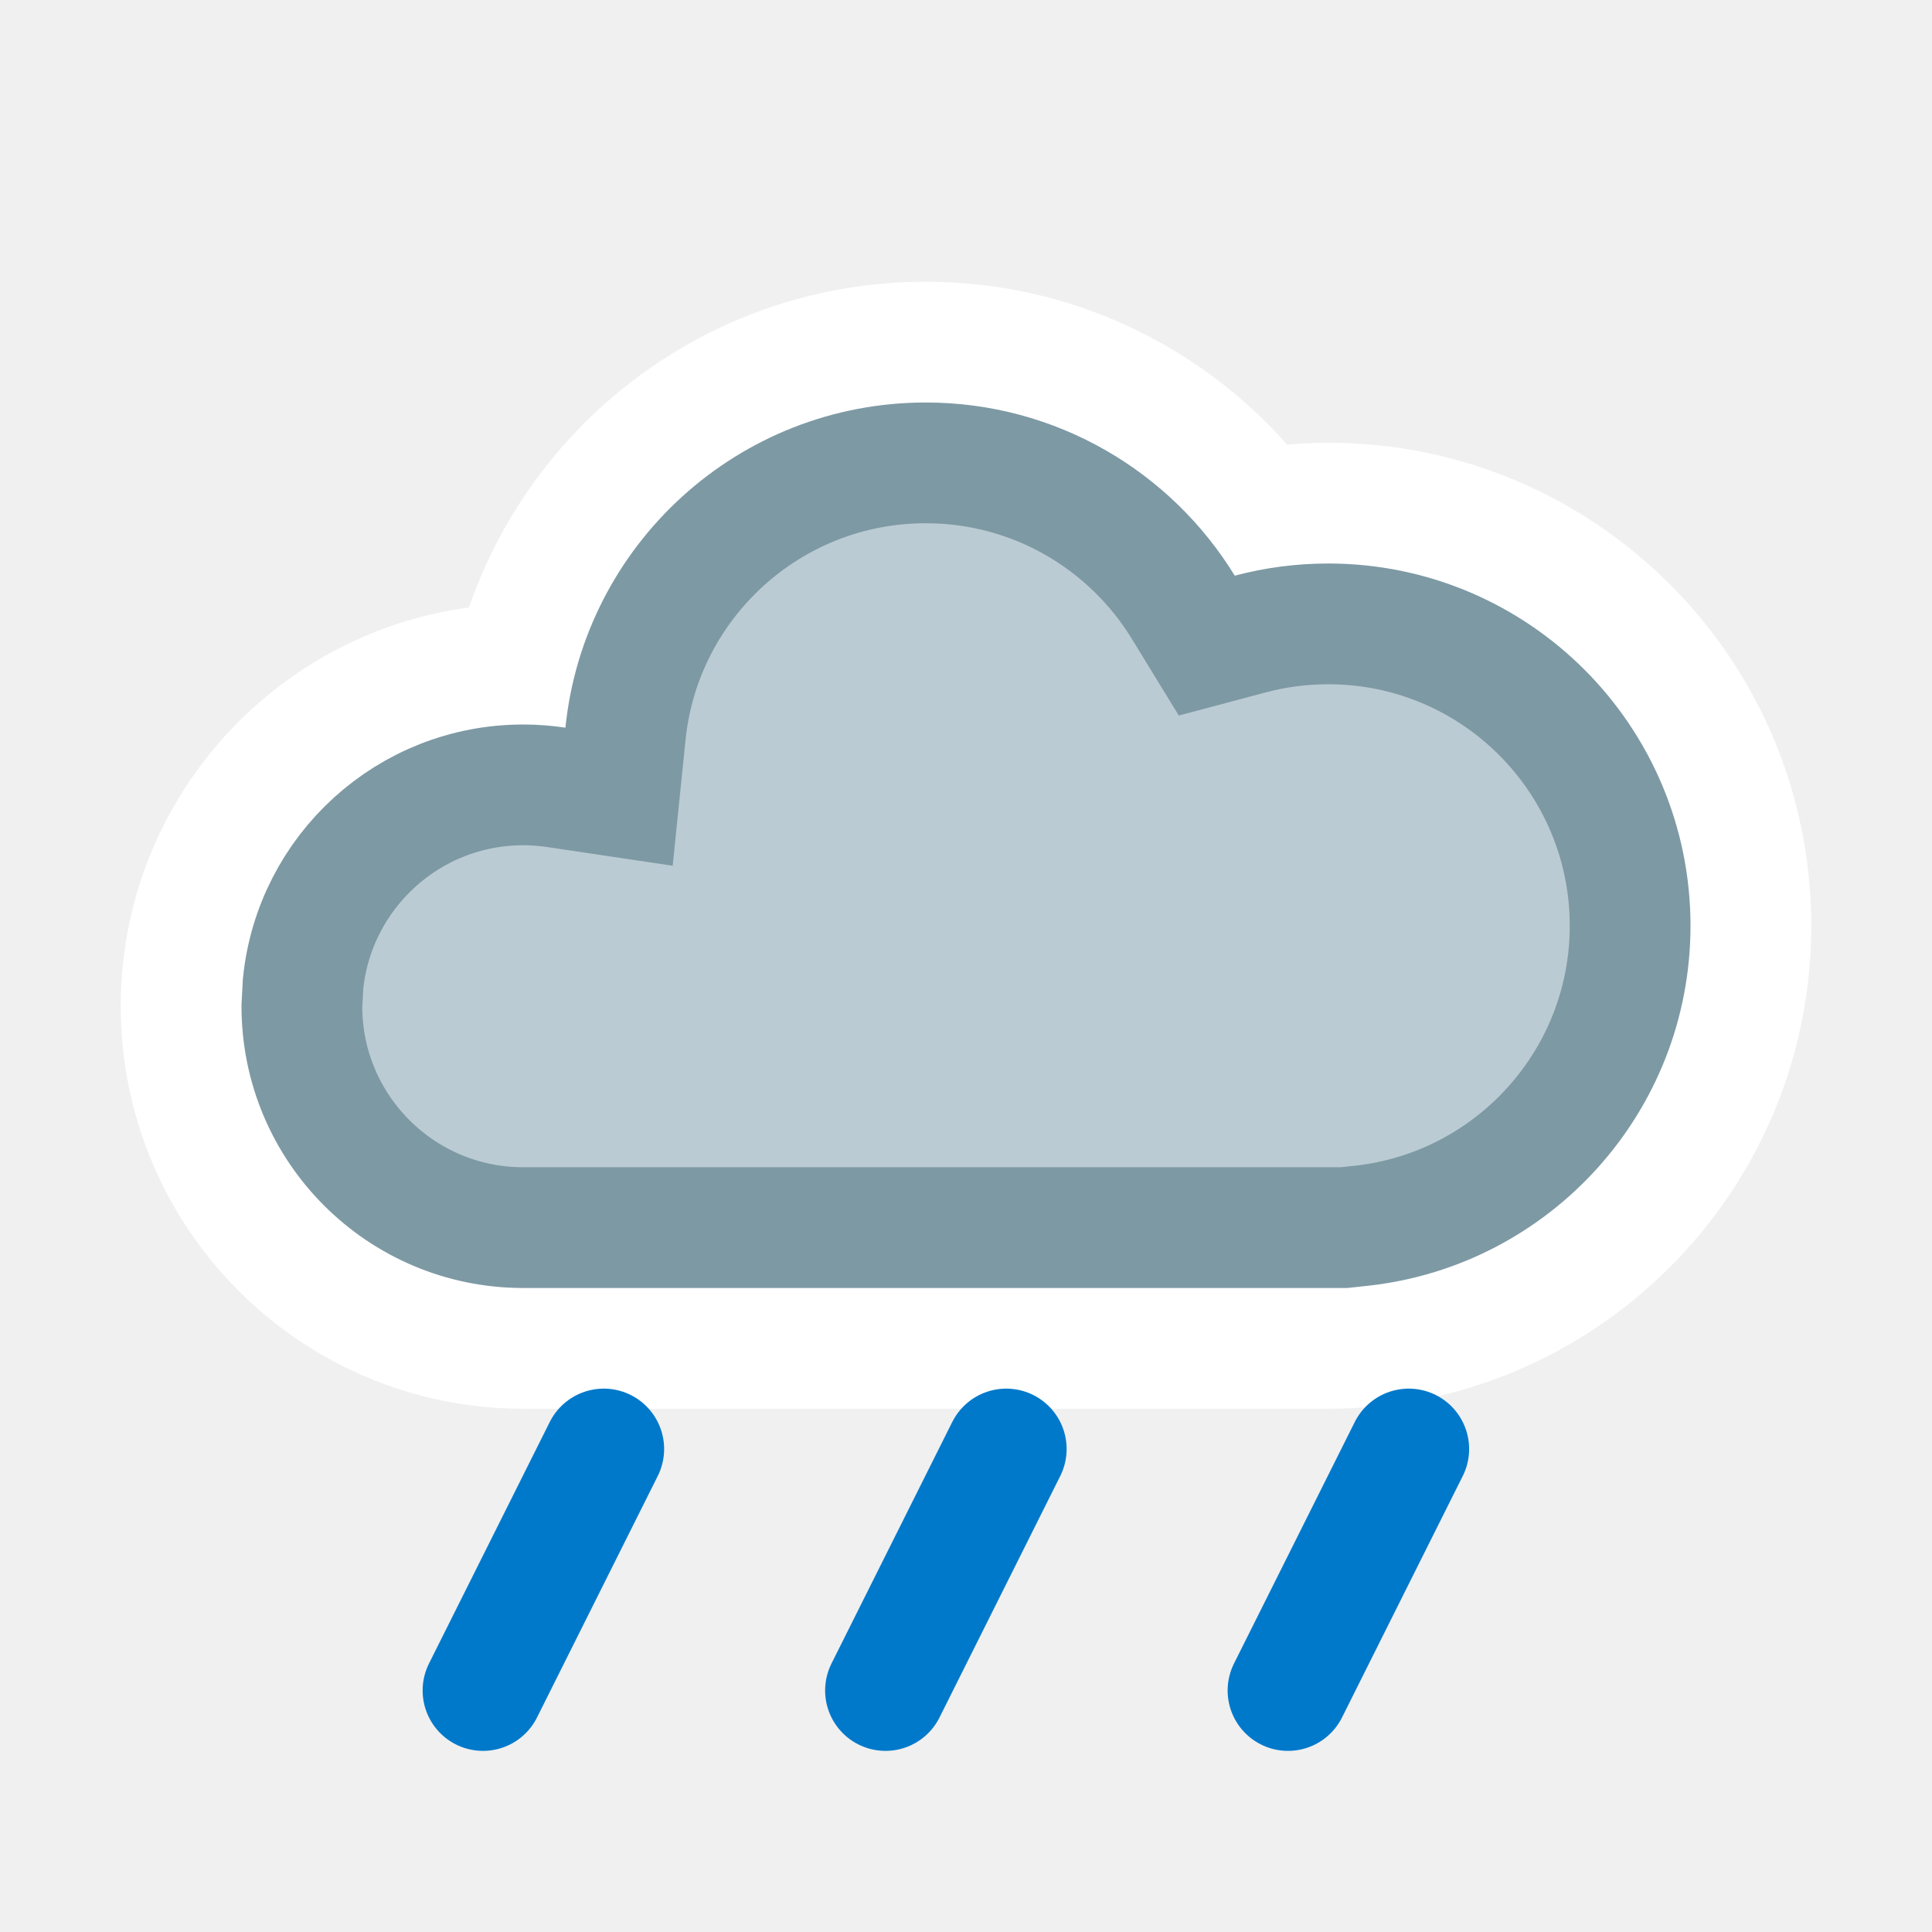
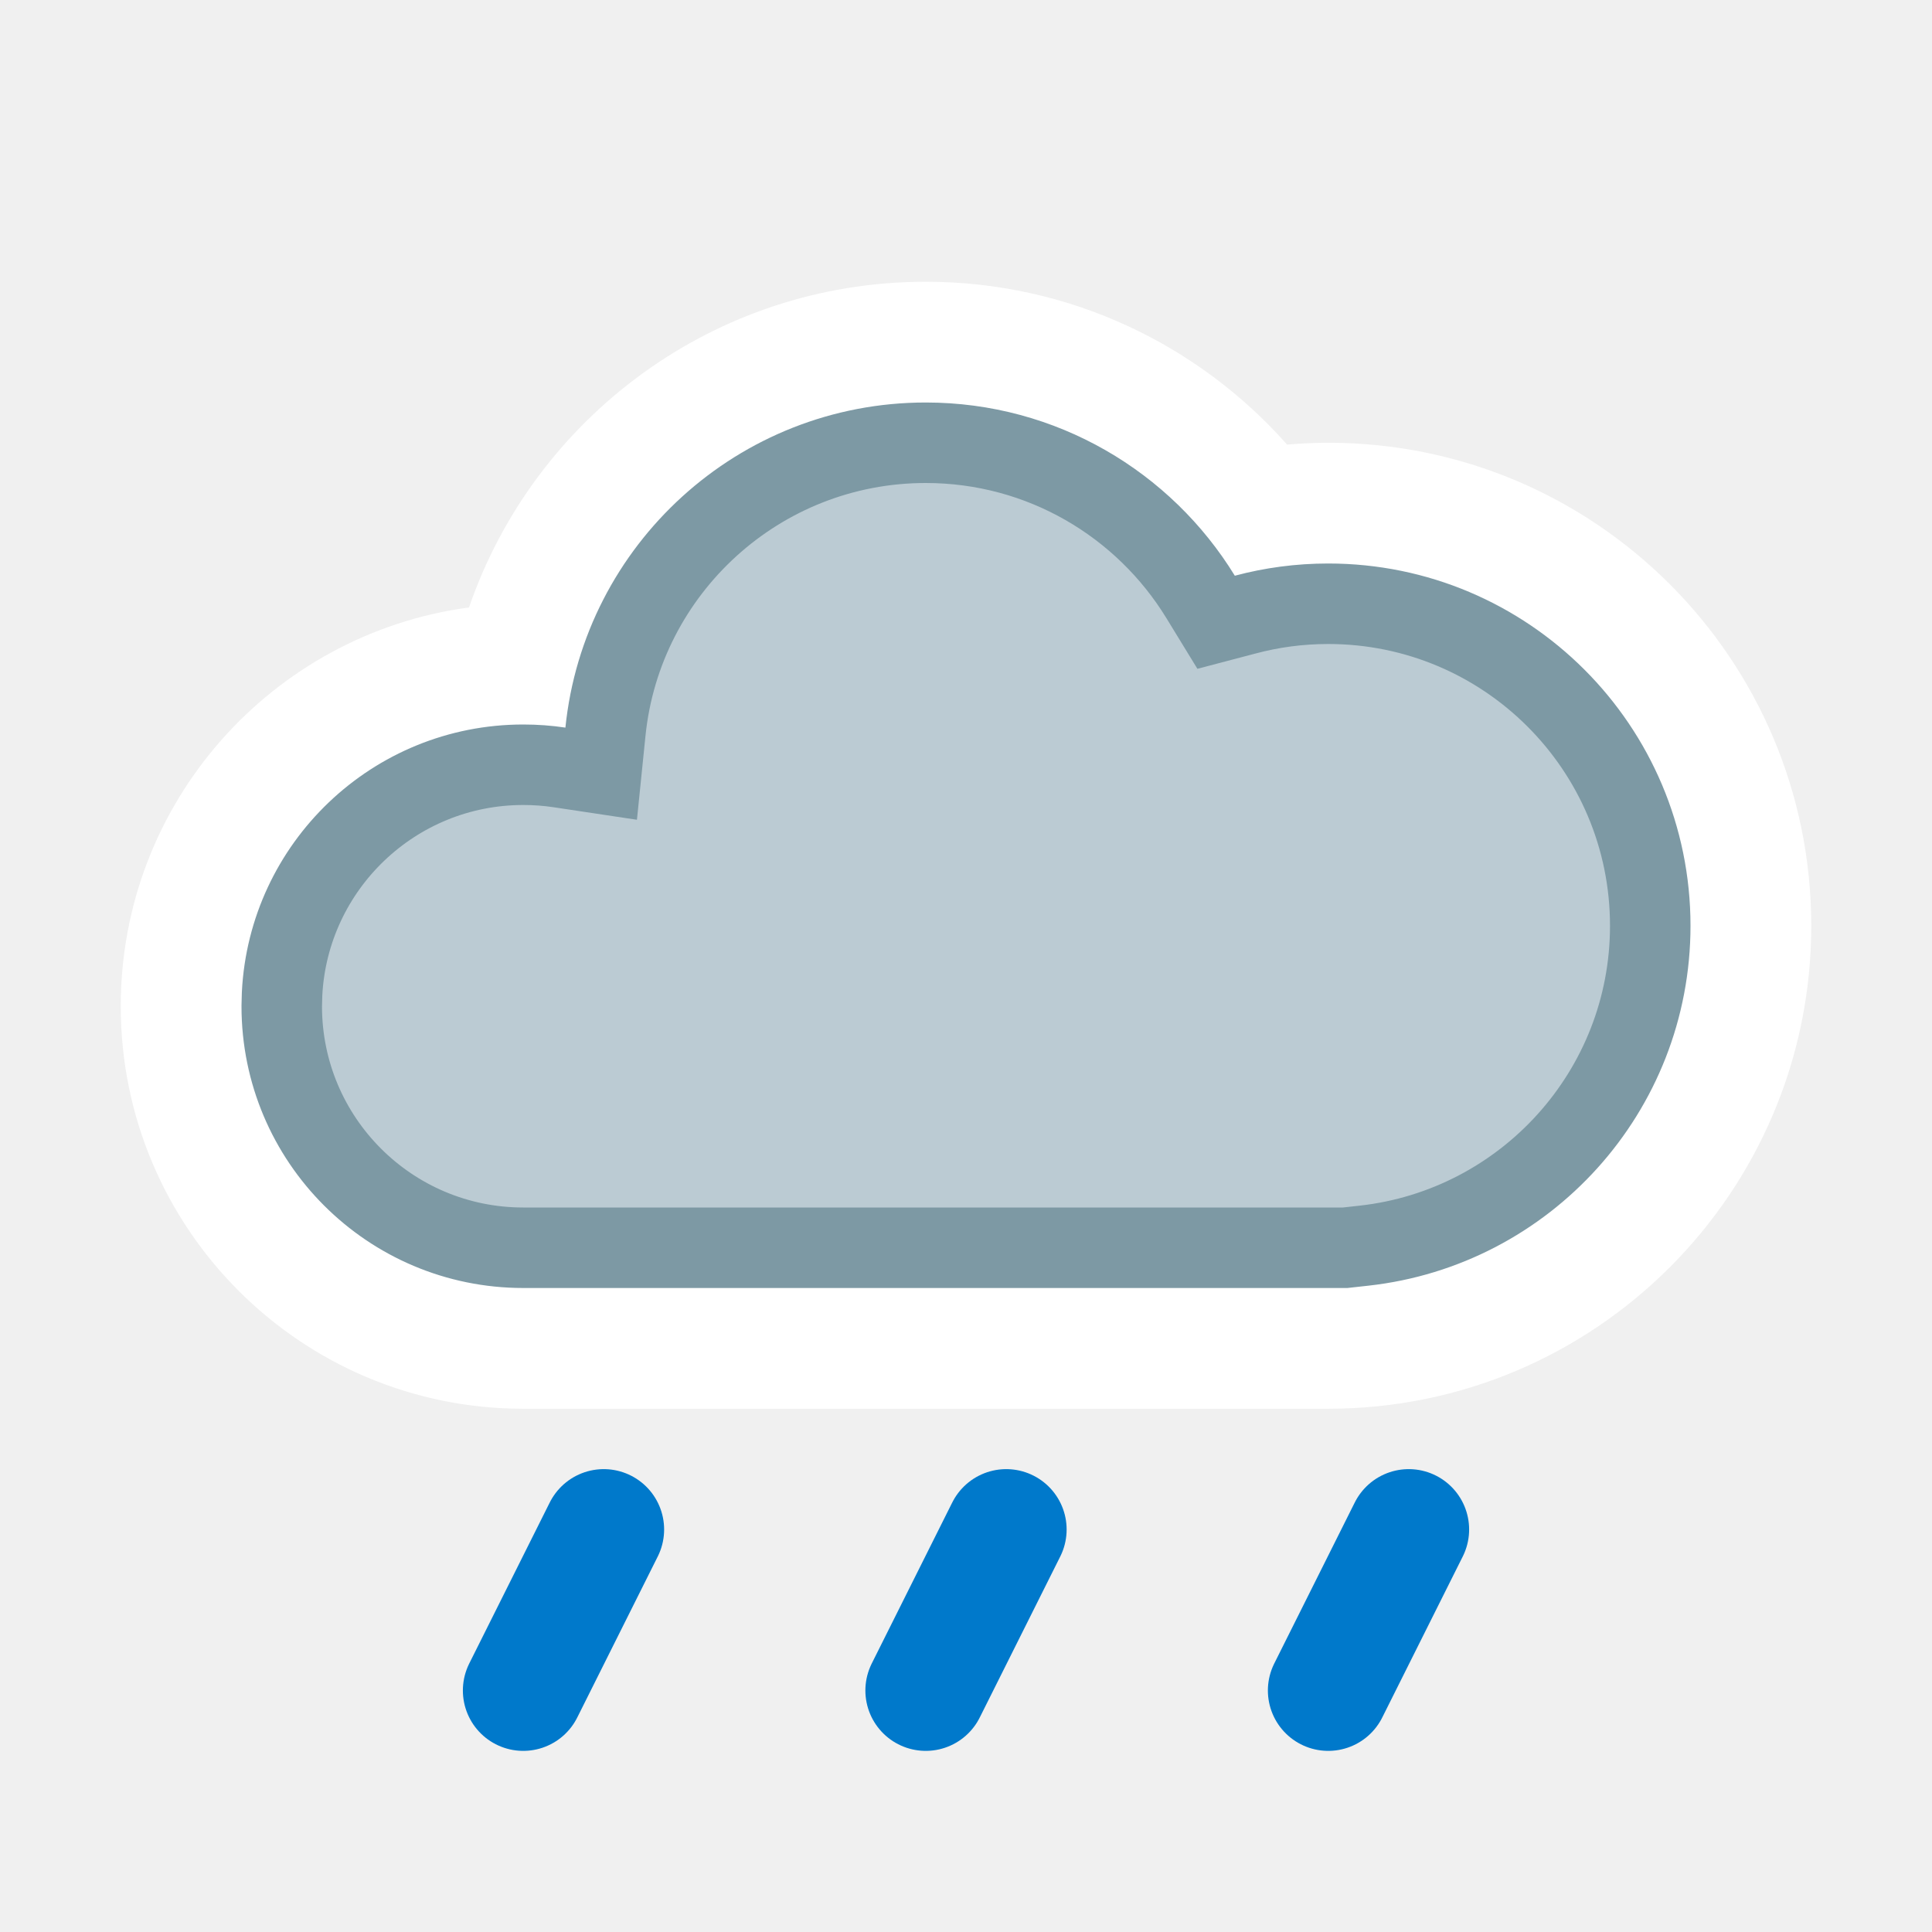
<svg xmlns="http://www.w3.org/2000/svg" width="24" height="24" viewBox="0 0 24 24" fill="none">
  <path d="M11.5 3.5C8.87 3.5 6.637 5.191 5.826 7.546C3.383 7.875 1.5 9.967 1.5 12.5C1.5 15.261 3.739 17.5 6.5 17.5H16.5C19.814 17.5 22.5 14.814 22.5 11.5C22.5 8.186 19.814 5.5 16.5 5.5C16.328 5.5 16.158 5.509 15.989 5.523C14.892 4.285 13.289 3.5 11.5 3.5Z" fill="white" />
-   <path d="M11.5 5.75C12.853 5.75 14.039 6.466 14.699 7.543L14.991 8.02L15.532 7.876C15.84 7.794 16.165 7.75 16.5 7.75C18.571 7.75 20.25 9.429 20.25 11.5C20.25 13.429 18.792 15.018 16.918 15.226L16.695 15.25H6.5C4.981 15.25 3.75 14.019 3.75 12.5L3.765 12.219C3.906 10.832 5.076 9.75 6.5 9.75C6.64 9.75 6.778 9.761 6.912 9.781L7.69 9.897L7.77 9.115C7.962 7.225 9.559 5.75 11.5 5.75Z" fill="#BBCBD3" stroke="#7D99A4" stroke-width="1.5" stroke-miterlimit="2.13" />
+   <path d="M11.5 5.5C12.943 5.5 14.209 6.265 14.913 7.413L15.107 7.73L15.468 7.635C15.797 7.547 16.142 7.5 16.5 7.5C18.709 7.5 20.5 9.291 20.5 11.5C20.5 13.558 18.945 15.252 16.945 15.474L16.71 15.5H6.5C4.843 15.5 3.5 14.157 3.5 12.5L3.504 12.346C3.584 10.761 4.895 9.5 6.5 9.5C6.653 9.5 6.803 9.511 6.949 9.533L7.468 9.611L7.521 9.09C7.726 7.074 9.43 5.5 11.5 5.5Z" fill="#BBCBD3" stroke="#7D99A4" stroke-miterlimit="2.13" />
  <g clip-path="url(#clip0_1212_8766)">
-     <path d="M7.5 18L6 21" stroke="#0079CB" stroke-width="1.5" stroke-linecap="round" />
+     <path d="M7.5 19L6.5 21" stroke="#0079CB" stroke-width="1.5" stroke-linecap="round" />
  </g>
  <g clip-path="url(#clip1_1212_8766)">
-     <path d="M12.5 18L11 21" stroke="#0079CB" stroke-width="1.5" stroke-linecap="round" />
+     <path d="M12.5 19L11.5 21" stroke="#0079CB" stroke-width="1.5" stroke-linecap="round" />
  </g>
  <g clip-path="url(#clip2_1212_8766)">
-     <path d="M17.5 18L16 21" stroke="#0079CB" stroke-width="1.5" stroke-linecap="round" />
+     <path d="M17.5 19L16.5 21" stroke="#0079CB" stroke-width="1.5" stroke-linecap="round" />
  </g>
  <defs>
    <clipPath id="clip0_1212_8766">
-       <rect width="4" height="5" fill="white" transform="matrix(1 0 0 -1 5 22)" />
+       <rect width="4" height="4" fill="white" transform="matrix(1 0 0 -1 5 22)" />
    </clipPath>
    <clipPath id="clip1_1212_8766">
-       <rect width="4" height="5" fill="white" transform="matrix(1 0 0 -1 10 22)" />
+       <rect width="4" height="4" fill="white" transform="matrix(1 0 0 -1 10 22)" />
    </clipPath>
    <clipPath id="clip2_1212_8766">
-       <rect width="4" height="5" fill="white" transform="matrix(1 0 0 -1 15 22)" />
+       <rect width="4" height="4" fill="white" transform="matrix(1 0 0 -1 15 22)" />
    </clipPath>
  </defs>
</svg>
